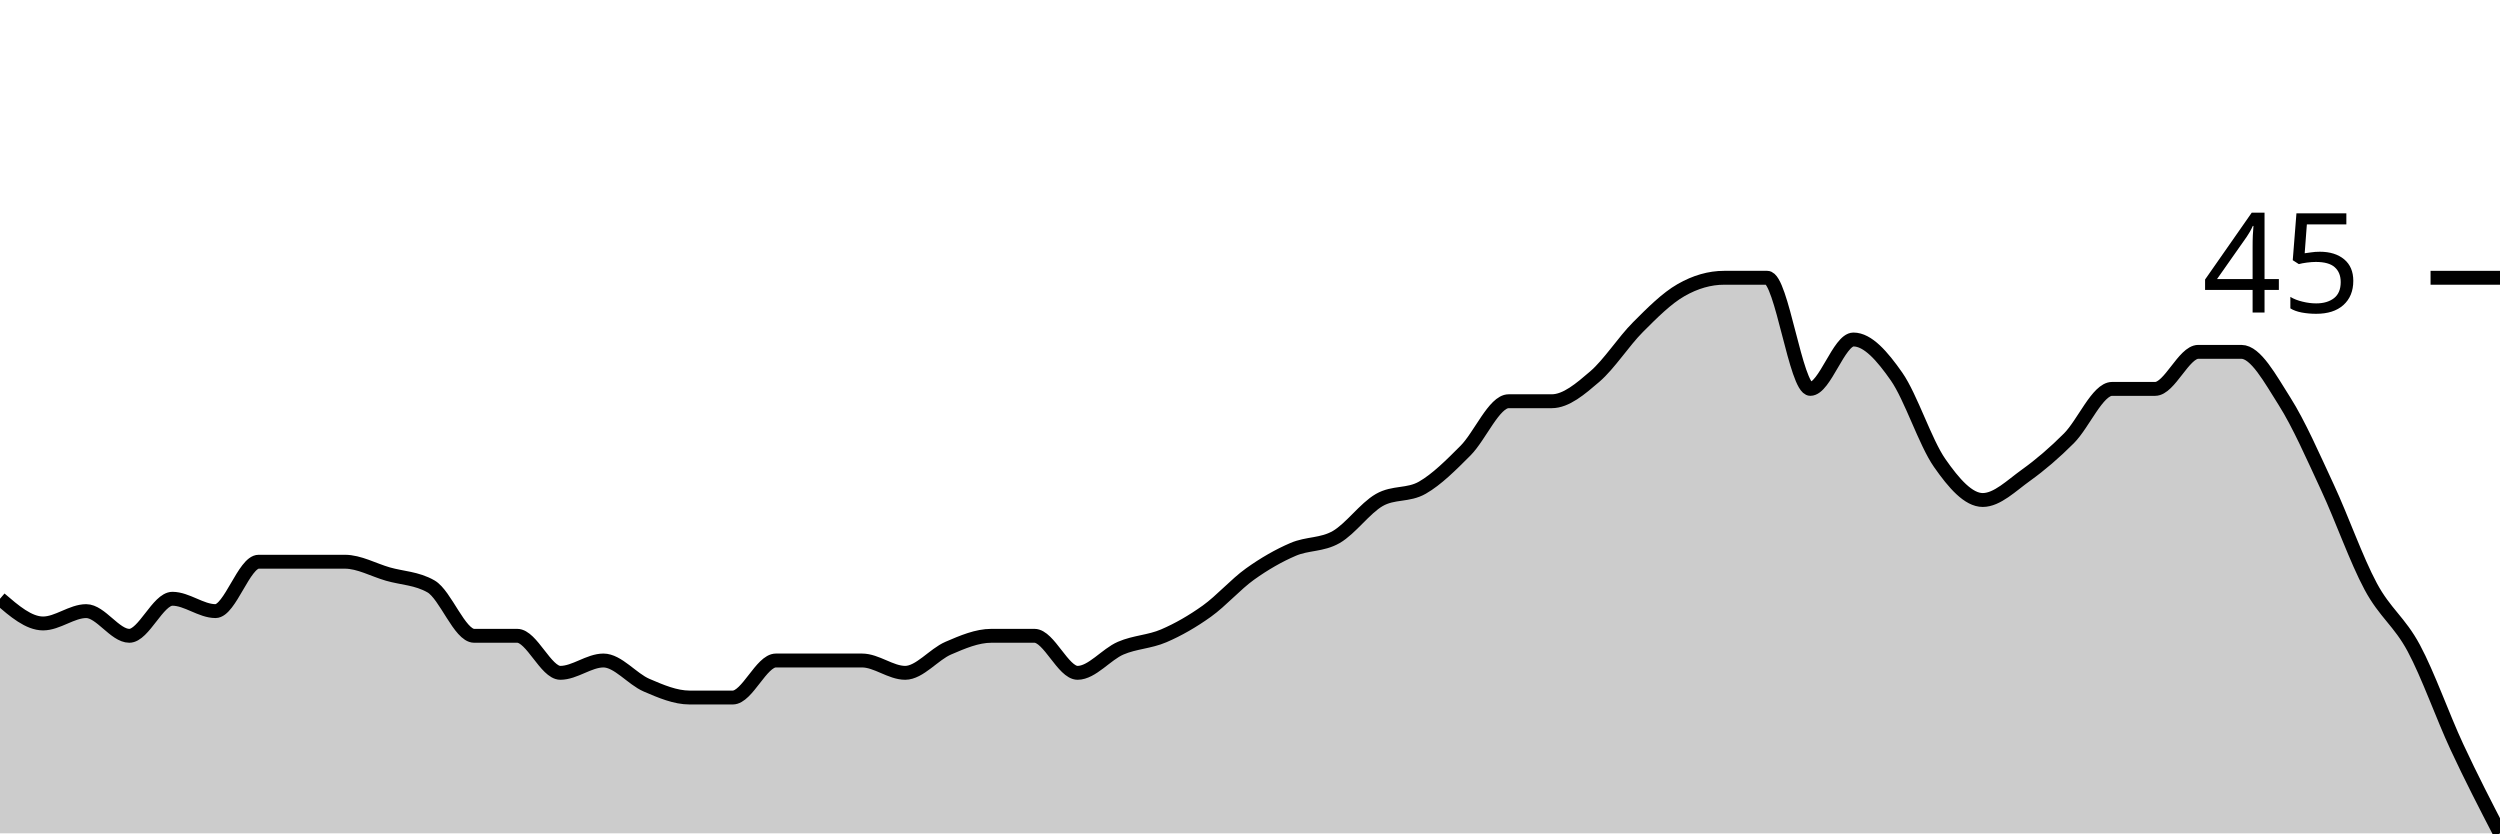
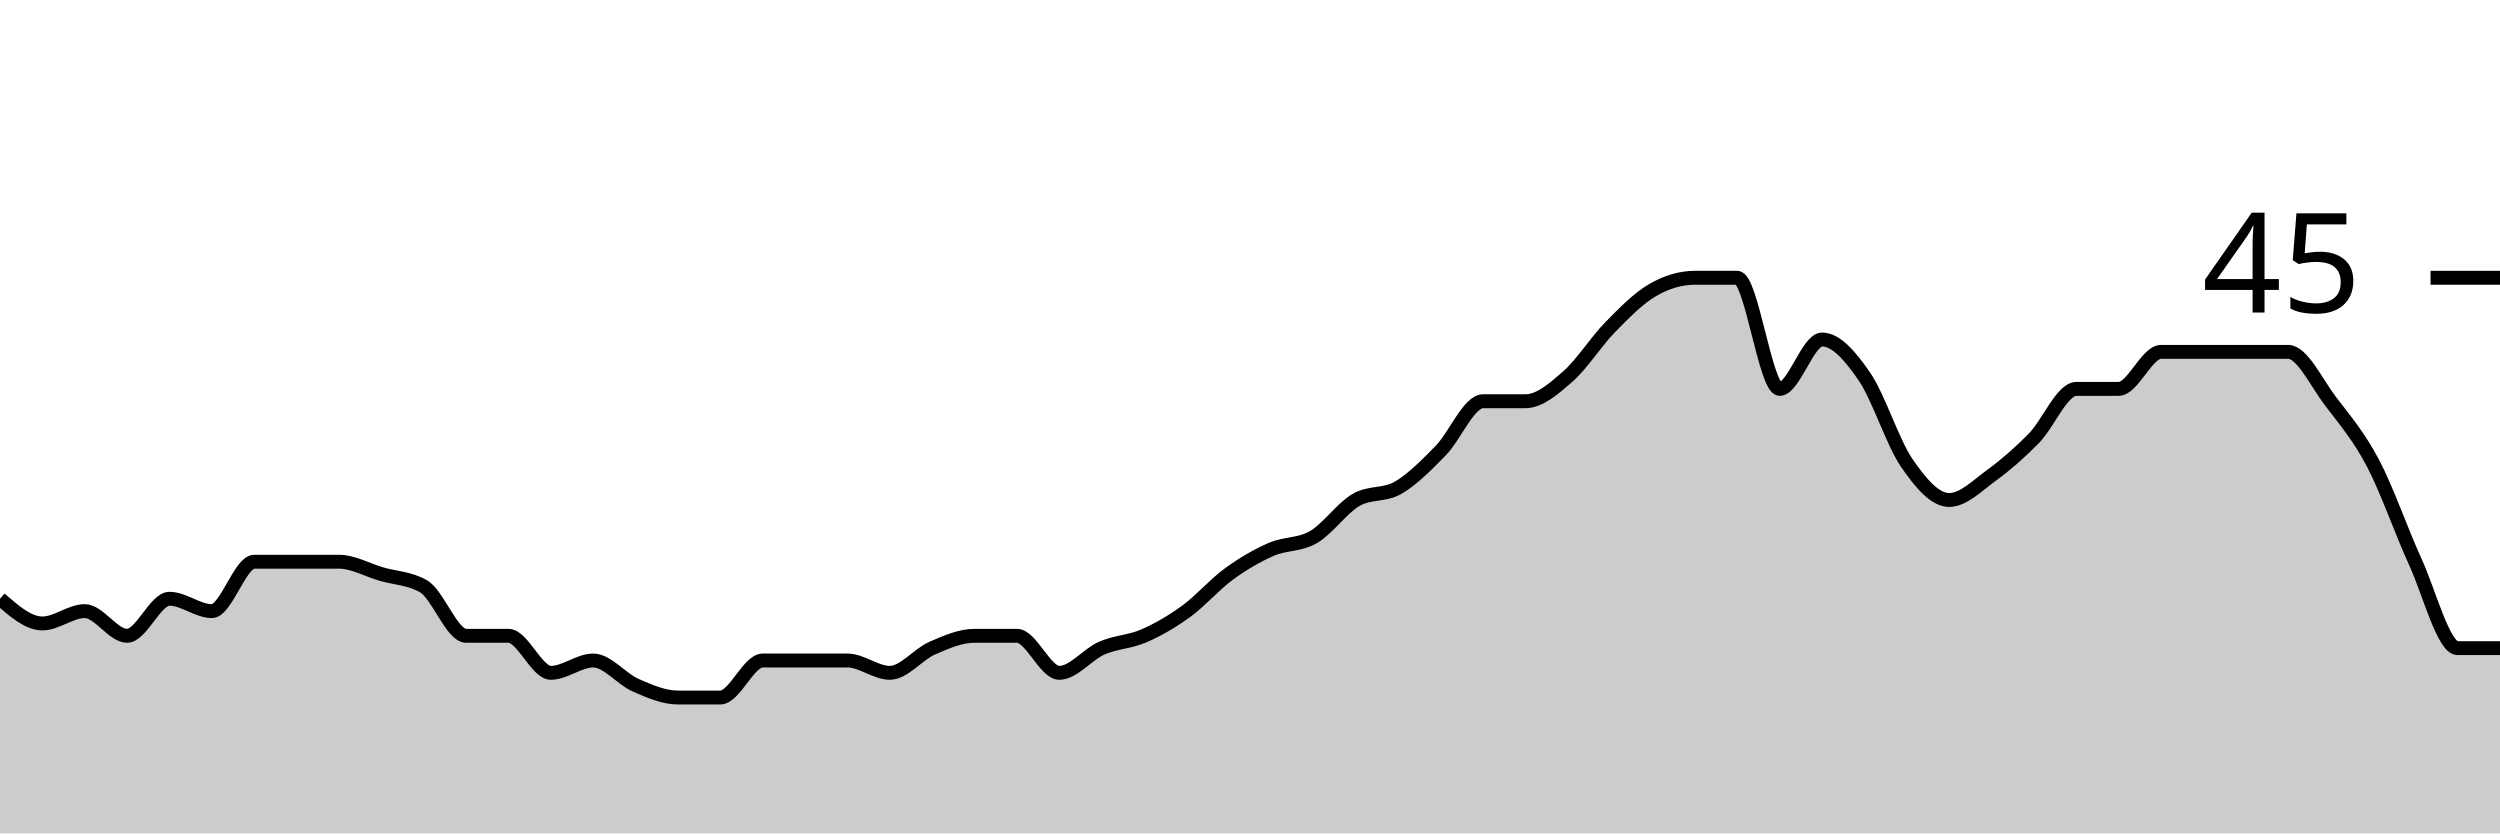
<svg xmlns="http://www.w3.org/2000/svg" viewBox="0 0 180 60">
  <g transform="translate(0,20)">
-     <path class="area" fill="rgba(0, 0, 0, 0.2)" d="M0,23.111C1.034,24,2.069,24.889,3.103,24.889C4.138,24.889,5.172,24,6.207,24C7.241,24,8.276,25.778,9.31,25.778C10.345,25.778,11.379,23.111,12.414,23.111C13.448,23.111,14.483,24,15.517,24C16.552,24,17.586,20.444,18.621,20.444C19.655,20.444,20.69,20.444,21.724,20.444C22.759,20.444,23.793,20.444,24.828,20.444C25.862,20.444,26.897,21.037,27.931,21.333C28.966,21.63,30,21.63,31.034,22.222C32.069,22.815,33.103,25.778,34.138,25.778C35.172,25.778,36.207,25.778,37.241,25.778C38.276,25.778,39.31,28.444,40.345,28.444C41.379,28.444,42.414,27.556,43.448,27.556C44.483,27.556,45.517,28.889,46.552,29.333C47.586,29.778,48.621,30.222,49.655,30.222C50.69,30.222,51.724,30.222,52.759,30.222C53.793,30.222,54.828,27.556,55.862,27.556C56.897,27.556,57.931,27.556,58.966,27.556C60,27.556,61.034,27.556,62.069,27.556C63.103,27.556,64.138,28.444,65.172,28.444C66.207,28.444,67.241,27.111,68.276,26.667C69.31,26.222,70.345,25.778,71.379,25.778C72.414,25.778,73.448,25.778,74.483,25.778C75.517,25.778,76.552,28.444,77.586,28.444C78.621,28.444,79.655,27.111,80.69,26.667C81.724,26.222,82.759,26.222,83.793,25.778C84.828,25.333,85.862,24.741,86.897,24C87.931,23.259,88.966,22.074,90,21.333C91.034,20.593,92.069,20,93.103,19.556C94.138,19.111,95.172,19.259,96.207,18.667C97.241,18.074,98.276,16.593,99.31,16C100.345,15.407,101.379,15.704,102.414,15.111C103.448,14.519,104.483,13.481,105.517,12.444C106.552,11.407,107.586,8.889,108.621,8.889C109.655,8.889,110.69,8.889,111.724,8.889C112.759,8.889,113.793,8,114.828,7.111C115.862,6.222,116.897,4.593,117.931,3.556C118.966,2.519,120,1.481,121.034,0.889C122.069,0.296,123.103,0,124.138,0C125.172,0,126.207,0,127.241,0C128.276,0,129.31,8,130.345,8C131.379,8,132.414,4.444,133.448,4.444C134.483,4.444,135.517,5.63,136.552,7.111C137.586,8.593,138.621,11.852,139.655,13.333C140.69,14.815,141.724,16,142.759,16C143.793,16,144.828,14.963,145.862,14.222C146.897,13.481,147.931,12.593,148.966,11.556C150,10.519,151.034,8,152.069,8C153.103,8,154.138,8,155.172,8C156.207,8,157.241,5.333,158.276,5.333C159.31,5.333,160.345,5.333,161.379,5.333C162.414,5.333,163.448,7.259,164.483,8.889C165.517,10.519,166.552,12.889,167.586,15.111C168.621,17.333,169.655,20.296,170.69,22.222C171.724,24.148,172.759,24.741,173.793,26.667C174.828,28.593,175.862,31.556,176.897,33.778C177.931,36,178.966,38,180,40L180,40C178.966,40,177.931,40,176.897,40C175.862,40,174.828,40,173.793,40C172.759,40,171.724,40,170.69,40C169.655,40,168.621,40,167.586,40C166.552,40,165.517,40,164.483,40C163.448,40,162.414,40,161.379,40C160.345,40,159.31,40,158.276,40C157.241,40,156.207,40,155.172,40C154.138,40,153.103,40,152.069,40C151.034,40,150,40,148.966,40C147.931,40,146.897,40,145.862,40C144.828,40,143.793,40,142.759,40C141.724,40,140.69,40,139.655,40C138.621,40,137.586,40,136.552,40C135.517,40,134.483,40,133.448,40C132.414,40,131.379,40,130.345,40C129.31,40,128.276,40,127.241,40C126.207,40,125.172,40,124.138,40C123.103,40,122.069,40,121.034,40C120,40,118.966,40,117.931,40C116.897,40,115.862,40,114.828,40C113.793,40,112.759,40,111.724,40C110.69,40,109.655,40,108.621,40C107.586,40,106.552,40,105.517,40C104.483,40,103.448,40,102.414,40C101.379,40,100.345,40,99.31,40C98.276,40,97.241,40,96.207,40C95.172,40,94.138,40,93.103,40C92.069,40,91.034,40,90,40C88.966,40,87.931,40,86.897,40C85.862,40,84.828,40,83.793,40C82.759,40,81.724,40,80.69,40C79.655,40,78.621,40,77.586,40C76.552,40,75.517,40,74.483,40C73.448,40,72.414,40,71.379,40C70.345,40,69.31,40,68.276,40C67.241,40,66.207,40,65.172,40C64.138,40,63.103,40,62.069,40C61.034,40,60,40,58.966,40C57.931,40,56.897,40,55.862,40C54.828,40,53.793,40,52.759,40C51.724,40,50.69,40,49.655,40C48.621,40,47.586,40,46.552,40C45.517,40,44.483,40,43.448,40C42.414,40,41.379,40,40.345,40C39.31,40,38.276,40,37.241,40C36.207,40,35.172,40,34.138,40C33.103,40,32.069,40,31.034,40C30,40,28.966,40,27.931,40C26.897,40,25.862,40,24.828,40C23.793,40,22.759,40,21.724,40C20.69,40,19.655,40,18.621,40C17.586,40,16.552,40,15.517,40C14.483,40,13.448,40,12.414,40C11.379,40,10.345,40,9.31,40C8.276,40,7.241,40,6.207,40C5.172,40,4.138,40,3.103,40C2.069,40,1.034,40,0,40Z" />
-     <path class="line" stroke="black" fill="none" d="M0,23.111C1.034,24,2.069,24.889,3.103,24.889C4.138,24.889,5.172,24,6.207,24C7.241,24,8.276,25.778,9.31,25.778C10.345,25.778,11.379,23.111,12.414,23.111C13.448,23.111,14.483,24,15.517,24C16.552,24,17.586,20.444,18.621,20.444C19.655,20.444,20.69,20.444,21.724,20.444C22.759,20.444,23.793,20.444,24.828,20.444C25.862,20.444,26.897,21.037,27.931,21.333C28.966,21.63,30,21.63,31.034,22.222C32.069,22.815,33.103,25.778,34.138,25.778C35.172,25.778,36.207,25.778,37.241,25.778C38.276,25.778,39.31,28.444,40.345,28.444C41.379,28.444,42.414,27.556,43.448,27.556C44.483,27.556,45.517,28.889,46.552,29.333C47.586,29.778,48.621,30.222,49.655,30.222C50.69,30.222,51.724,30.222,52.759,30.222C53.793,30.222,54.828,27.556,55.862,27.556C56.897,27.556,57.931,27.556,58.966,27.556C60,27.556,61.034,27.556,62.069,27.556C63.103,27.556,64.138,28.444,65.172,28.444C66.207,28.444,67.241,27.111,68.276,26.667C69.31,26.222,70.345,25.778,71.379,25.778C72.414,25.778,73.448,25.778,74.483,25.778C75.517,25.778,76.552,28.444,77.586,28.444C78.621,28.444,79.655,27.111,80.69,26.667C81.724,26.222,82.759,26.222,83.793,25.778C84.828,25.333,85.862,24.741,86.897,24C87.931,23.259,88.966,22.074,90,21.333C91.034,20.593,92.069,20,93.103,19.556C94.138,19.111,95.172,19.259,96.207,18.667C97.241,18.074,98.276,16.593,99.31,16C100.345,15.407,101.379,15.704,102.414,15.111C103.448,14.519,104.483,13.481,105.517,12.444C106.552,11.407,107.586,8.889,108.621,8.889C109.655,8.889,110.69,8.889,111.724,8.889C112.759,8.889,113.793,8,114.828,7.111C115.862,6.222,116.897,4.593,117.931,3.556C118.966,2.519,120,1.481,121.034,0.889C122.069,0.296,123.103,0,124.138,0C125.172,0,126.207,0,127.241,0C128.276,0,129.31,8,130.345,8C131.379,8,132.414,4.444,133.448,4.444C134.483,4.444,135.517,5.63,136.552,7.111C137.586,8.593,138.621,11.852,139.655,13.333C140.69,14.815,141.724,16,142.759,16C143.793,16,144.828,14.963,145.862,14.222C146.897,13.481,147.931,12.593,148.966,11.556C150,10.519,151.034,8,152.069,8C153.103,8,154.138,8,155.172,8C156.207,8,157.241,5.333,158.276,5.333C159.31,5.333,160.345,5.333,161.379,5.333C162.414,5.333,163.448,7.259,164.483,8.889C165.517,10.519,166.552,12.889,167.586,15.111C168.621,17.333,169.655,20.296,170.69,22.222C171.724,24.148,172.759,24.741,173.793,26.667C174.828,28.593,175.862,31.556,176.897,33.778C177.931,36,178.966,38,180,40" />
+     <path class="area" fill="rgba(0, 0, 0, 0.2)" d="M0,23.111C1.017,24,2.034,24.889,3.051,24.889C4.068,24.889,5.085,24,6.102,24C7.119,24,8.136,25.778,9.153,25.778C10.169,25.778,11.186,23.111,12.203,23.111C13.22,23.111,14.237,24,15.254,24C16.271,24,17.288,20.444,18.305,20.444C19.322,20.444,20.339,20.444,21.356,20.444C22.373,20.444,23.39,20.444,24.407,20.444C25.424,20.444,26.441,21.037,27.458,21.333C28.475,21.63,29.492,21.63,30.508,22.222C31.525,22.815,32.542,25.778,33.559,25.778C34.576,25.778,35.593,25.778,36.61,25.778C37.627,25.778,38.644,28.444,39.661,28.444C40.678,28.444,41.695,27.556,42.712,27.556C43.729,27.556,44.746,28.889,45.763,29.333C46.78,29.778,47.797,30.222,48.814,30.222C49.831,30.222,50.847,30.222,51.864,30.222C52.881,30.222,53.898,27.556,54.915,27.556C55.932,27.556,56.949,27.556,57.966,27.556C58.983,27.556,60,27.556,61.017,27.556C62.034,27.556,63.051,28.444,64.068,28.444C65.085,28.444,66.102,27.111,67.119,26.667C68.136,26.222,69.153,25.778,70.169,25.778C71.186,25.778,72.203,25.778,73.22,25.778C74.237,25.778,75.254,28.444,76.271,28.444C77.288,28.444,78.305,27.111,79.322,26.667C80.339,26.222,81.356,26.222,82.373,25.778C83.39,25.333,84.407,24.741,85.424,24C86.441,23.259,87.458,22.074,88.475,21.333C89.492,20.593,90.508,20,91.525,19.556C92.542,19.111,93.559,19.259,94.576,18.667C95.593,18.074,96.61,16.593,97.627,16C98.644,15.407,99.661,15.704,100.678,15.111C101.695,14.519,102.712,13.481,103.729,12.444C104.746,11.407,105.763,8.889,106.78,8.889C107.797,8.889,108.814,8.889,109.831,8.889C110.847,8.889,111.864,8,112.881,7.111C113.898,6.222,114.915,4.593,115.932,3.556C116.949,2.519,117.966,1.481,118.983,0.889C120,0.296,121.017,0,122.034,0C123.051,0,124.068,0,125.085,0C126.102,0,127.119,8,128.136,8C129.153,8,130.169,4.444,131.186,4.444C132.203,4.444,133.22,5.63,134.237,7.111C135.254,8.593,136.271,11.852,137.288,13.333C138.305,14.815,139.322,16,140.339,16C141.356,16,142.373,14.963,143.39,14.222C144.407,13.481,145.424,12.593,146.441,11.556C147.458,10.519,148.475,8,149.492,8C150.508,8,151.525,8,152.542,8C153.559,8,154.576,5.333,155.593,5.333C156.61,5.333,157.627,5.333,158.644,5.333C159.661,5.333,160.678,5.333,161.695,5.333C162.712,5.333,163.729,5.333,164.746,5.333C165.763,5.333,166.78,7.556,167.797,8.889C168.814,10.222,169.831,11.407,170.847,13.333C171.864,15.259,172.881,18.222,173.898,20.444C174.915,22.667,175.932,26.667,176.949,26.667C177.966,26.667,178.983,26.667,180,26.667L180,40C178.983,40,177.966,40,176.949,40C175.932,40,174.915,40,173.898,40C172.881,40,171.864,40,170.847,40C169.831,40,168.814,40,167.797,40C166.78,40,165.763,40,164.746,40C163.729,40,162.712,40,161.695,40C160.678,40,159.661,40,158.644,40C157.627,40,156.61,40,155.593,40C154.576,40,153.559,40,152.542,40C151.525,40,150.508,40,149.492,40C148.475,40,147.458,40,146.441,40C145.424,40,144.407,40,143.39,40C142.373,40,141.356,40,140.339,40C139.322,40,138.305,40,137.288,40C136.271,40,135.254,40,134.237,40C133.22,40,132.203,40,131.186,40C130.169,40,129.153,40,128.136,40C127.119,40,126.102,40,125.085,40C124.068,40,123.051,40,122.034,40C121.017,40,120,40,118.983,40C117.966,40,116.949,40,115.932,40C114.915,40,113.898,40,112.881,40C111.864,40,110.847,40,109.831,40C108.814,40,107.797,40,106.78,40C105.763,40,104.746,40,103.729,40C102.712,40,101.695,40,100.678,40C99.661,40,98.644,40,97.627,40C96.61,40,95.593,40,94.576,40C93.559,40,92.542,40,91.525,40C90.508,40,89.492,40,88.475,40C87.458,40,86.441,40,85.424,40C84.407,40,83.39,40,82.373,40C81.356,40,80.339,40,79.322,40C78.305,40,77.288,40,76.271,40C75.254,40,74.237,40,73.22,40C72.203,40,71.186,40,70.169,40C69.153,40,68.136,40,67.119,40C66.102,40,65.085,40,64.068,40C63.051,40,62.034,40,61.017,40C60,40,58.983,40,57.966,40C56.949,40,55.932,40,54.915,40C53.898,40,52.881,40,51.864,40C50.847,40,49.831,40,48.814,40C47.797,40,46.78,40,45.763,40C44.746,40,43.729,40,42.712,40C41.695,40,40.678,40,39.661,40C38.644,40,37.627,40,36.61,40C35.593,40,34.576,40,33.559,40C32.542,40,31.525,40,30.508,40C29.492,40,28.475,40,27.458,40C26.441,40,25.424,40,24.407,40C23.39,40,22.373,40,21.356,40C20.339,40,19.322,40,18.305,40C17.288,40,16.271,40,15.254,40C14.237,40,13.22,40,12.203,40C11.186,40,10.169,40,9.153,40C8.136,40,7.119,40,6.102,40C5.085,40,4.068,40,3.051,40C2.034,40,1.017,40,0,40Z" />
+     <path class="line" stroke="black" fill="none" d="M0,23.111C1.017,24,2.034,24.889,3.051,24.889C4.068,24.889,5.085,24,6.102,24C7.119,24,8.136,25.778,9.153,25.778C10.169,25.778,11.186,23.111,12.203,23.111C13.22,23.111,14.237,24,15.254,24C16.271,24,17.288,20.444,18.305,20.444C19.322,20.444,20.339,20.444,21.356,20.444C22.373,20.444,23.39,20.444,24.407,20.444C25.424,20.444,26.441,21.037,27.458,21.333C28.475,21.63,29.492,21.63,30.508,22.222C31.525,22.815,32.542,25.778,33.559,25.778C34.576,25.778,35.593,25.778,36.61,25.778C37.627,25.778,38.644,28.444,39.661,28.444C40.678,28.444,41.695,27.556,42.712,27.556C43.729,27.556,44.746,28.889,45.763,29.333C46.78,29.778,47.797,30.222,48.814,30.222C49.831,30.222,50.847,30.222,51.864,30.222C52.881,30.222,53.898,27.556,54.915,27.556C55.932,27.556,56.949,27.556,57.966,27.556C58.983,27.556,60,27.556,61.017,27.556C62.034,27.556,63.051,28.444,64.068,28.444C65.085,28.444,66.102,27.111,67.119,26.667C68.136,26.222,69.153,25.778,70.169,25.778C71.186,25.778,72.203,25.778,73.22,25.778C74.237,25.778,75.254,28.444,76.271,28.444C77.288,28.444,78.305,27.111,79.322,26.667C80.339,26.222,81.356,26.222,82.373,25.778C83.39,25.333,84.407,24.741,85.424,24C86.441,23.259,87.458,22.074,88.475,21.333C89.492,20.593,90.508,20,91.525,19.556C92.542,19.111,93.559,19.259,94.576,18.667C95.593,18.074,96.61,16.593,97.627,16C98.644,15.407,99.661,15.704,100.678,15.111C101.695,14.519,102.712,13.481,103.729,12.444C104.746,11.407,105.763,8.889,106.78,8.889C107.797,8.889,108.814,8.889,109.831,8.889C110.847,8.889,111.864,8,112.881,7.111C113.898,6.222,114.915,4.593,115.932,3.556C116.949,2.519,117.966,1.481,118.983,0.889C120,0.296,121.017,0,122.034,0C123.051,0,124.068,0,125.085,0C126.102,0,127.119,8,128.136,8C129.153,8,130.169,4.444,131.186,4.444C132.203,4.444,133.22,5.63,134.237,7.111C135.254,8.593,136.271,11.852,137.288,13.333C138.305,14.815,139.322,16,140.339,16C141.356,16,142.373,14.963,143.39,14.222C144.407,13.481,145.424,12.593,146.441,11.556C147.458,10.519,148.475,8,149.492,8C150.508,8,151.525,8,152.542,8C153.559,8,154.576,5.333,155.593,5.333C156.61,5.333,157.627,5.333,158.644,5.333C159.661,5.333,160.678,5.333,161.695,5.333C162.712,5.333,163.729,5.333,164.746,5.333C165.763,5.333,166.78,7.556,167.797,8.889C168.814,10.222,169.831,11.407,170.847,13.333C171.864,15.259,172.881,18.222,173.898,20.444C174.915,22.667,175.932,26.667,176.949,26.667C177.966,26.667,178.983,26.667,180,26.667" />
    <path class="axis-ceiling" stroke-width="1" stroke="black" fill="none" d="M175,0L180,0" />
    <text class="axis-ceiling-label" font-family="sans-serif" text-anchor="end" font-size="10px" x="170" y="2.5">45</text>
  </g>
</svg>
